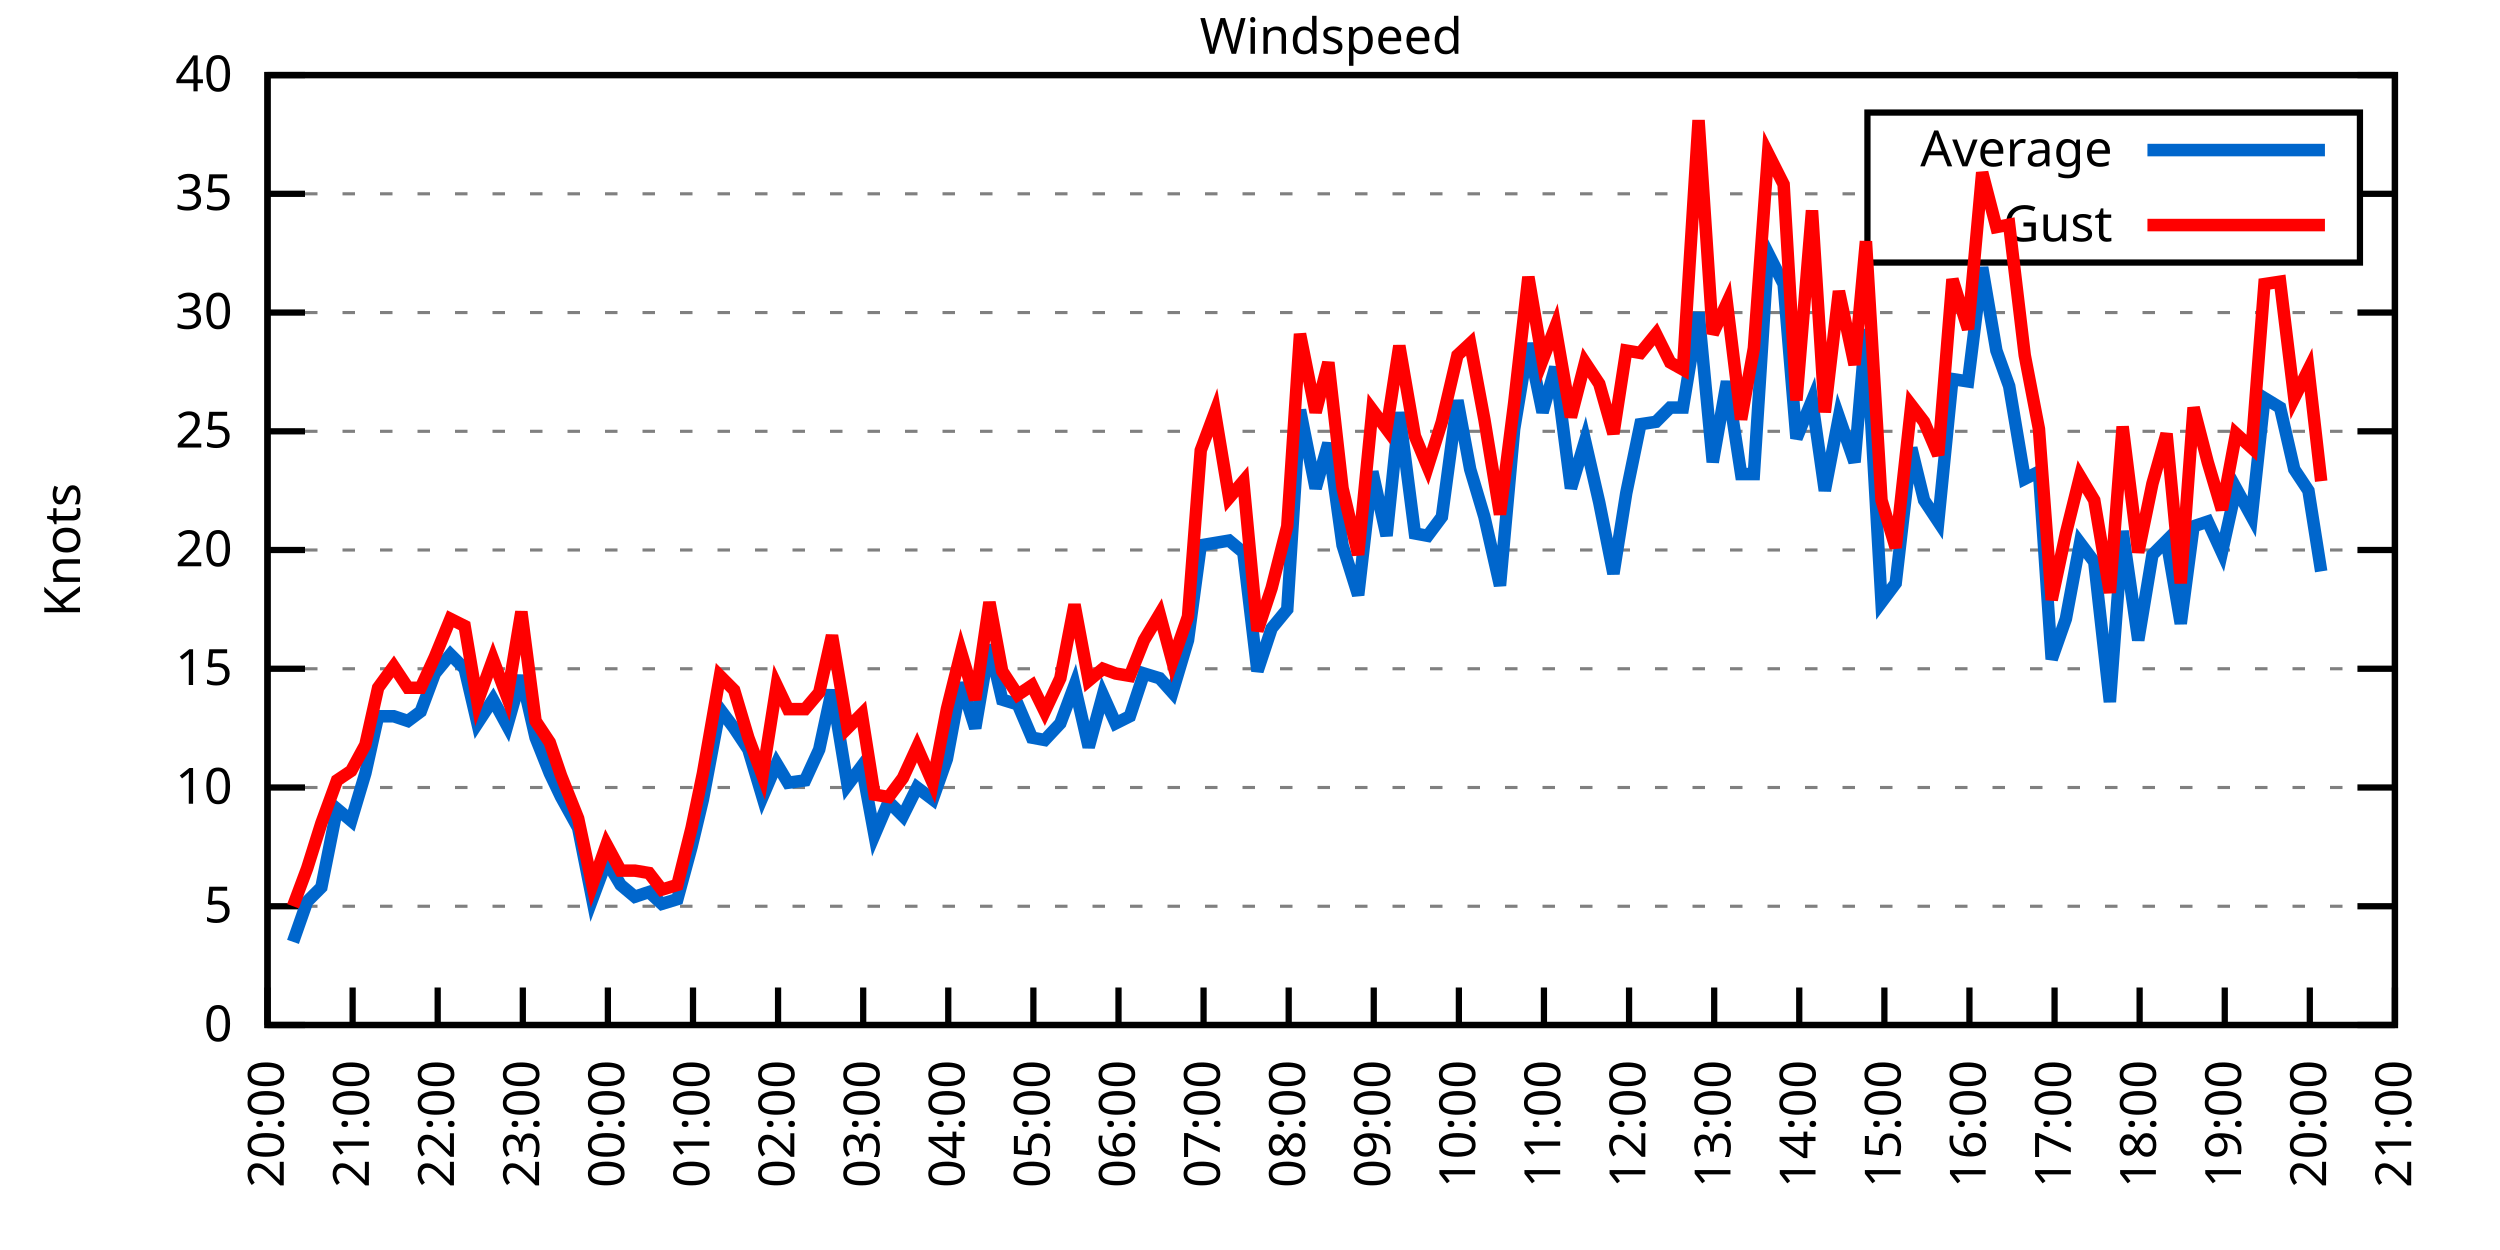
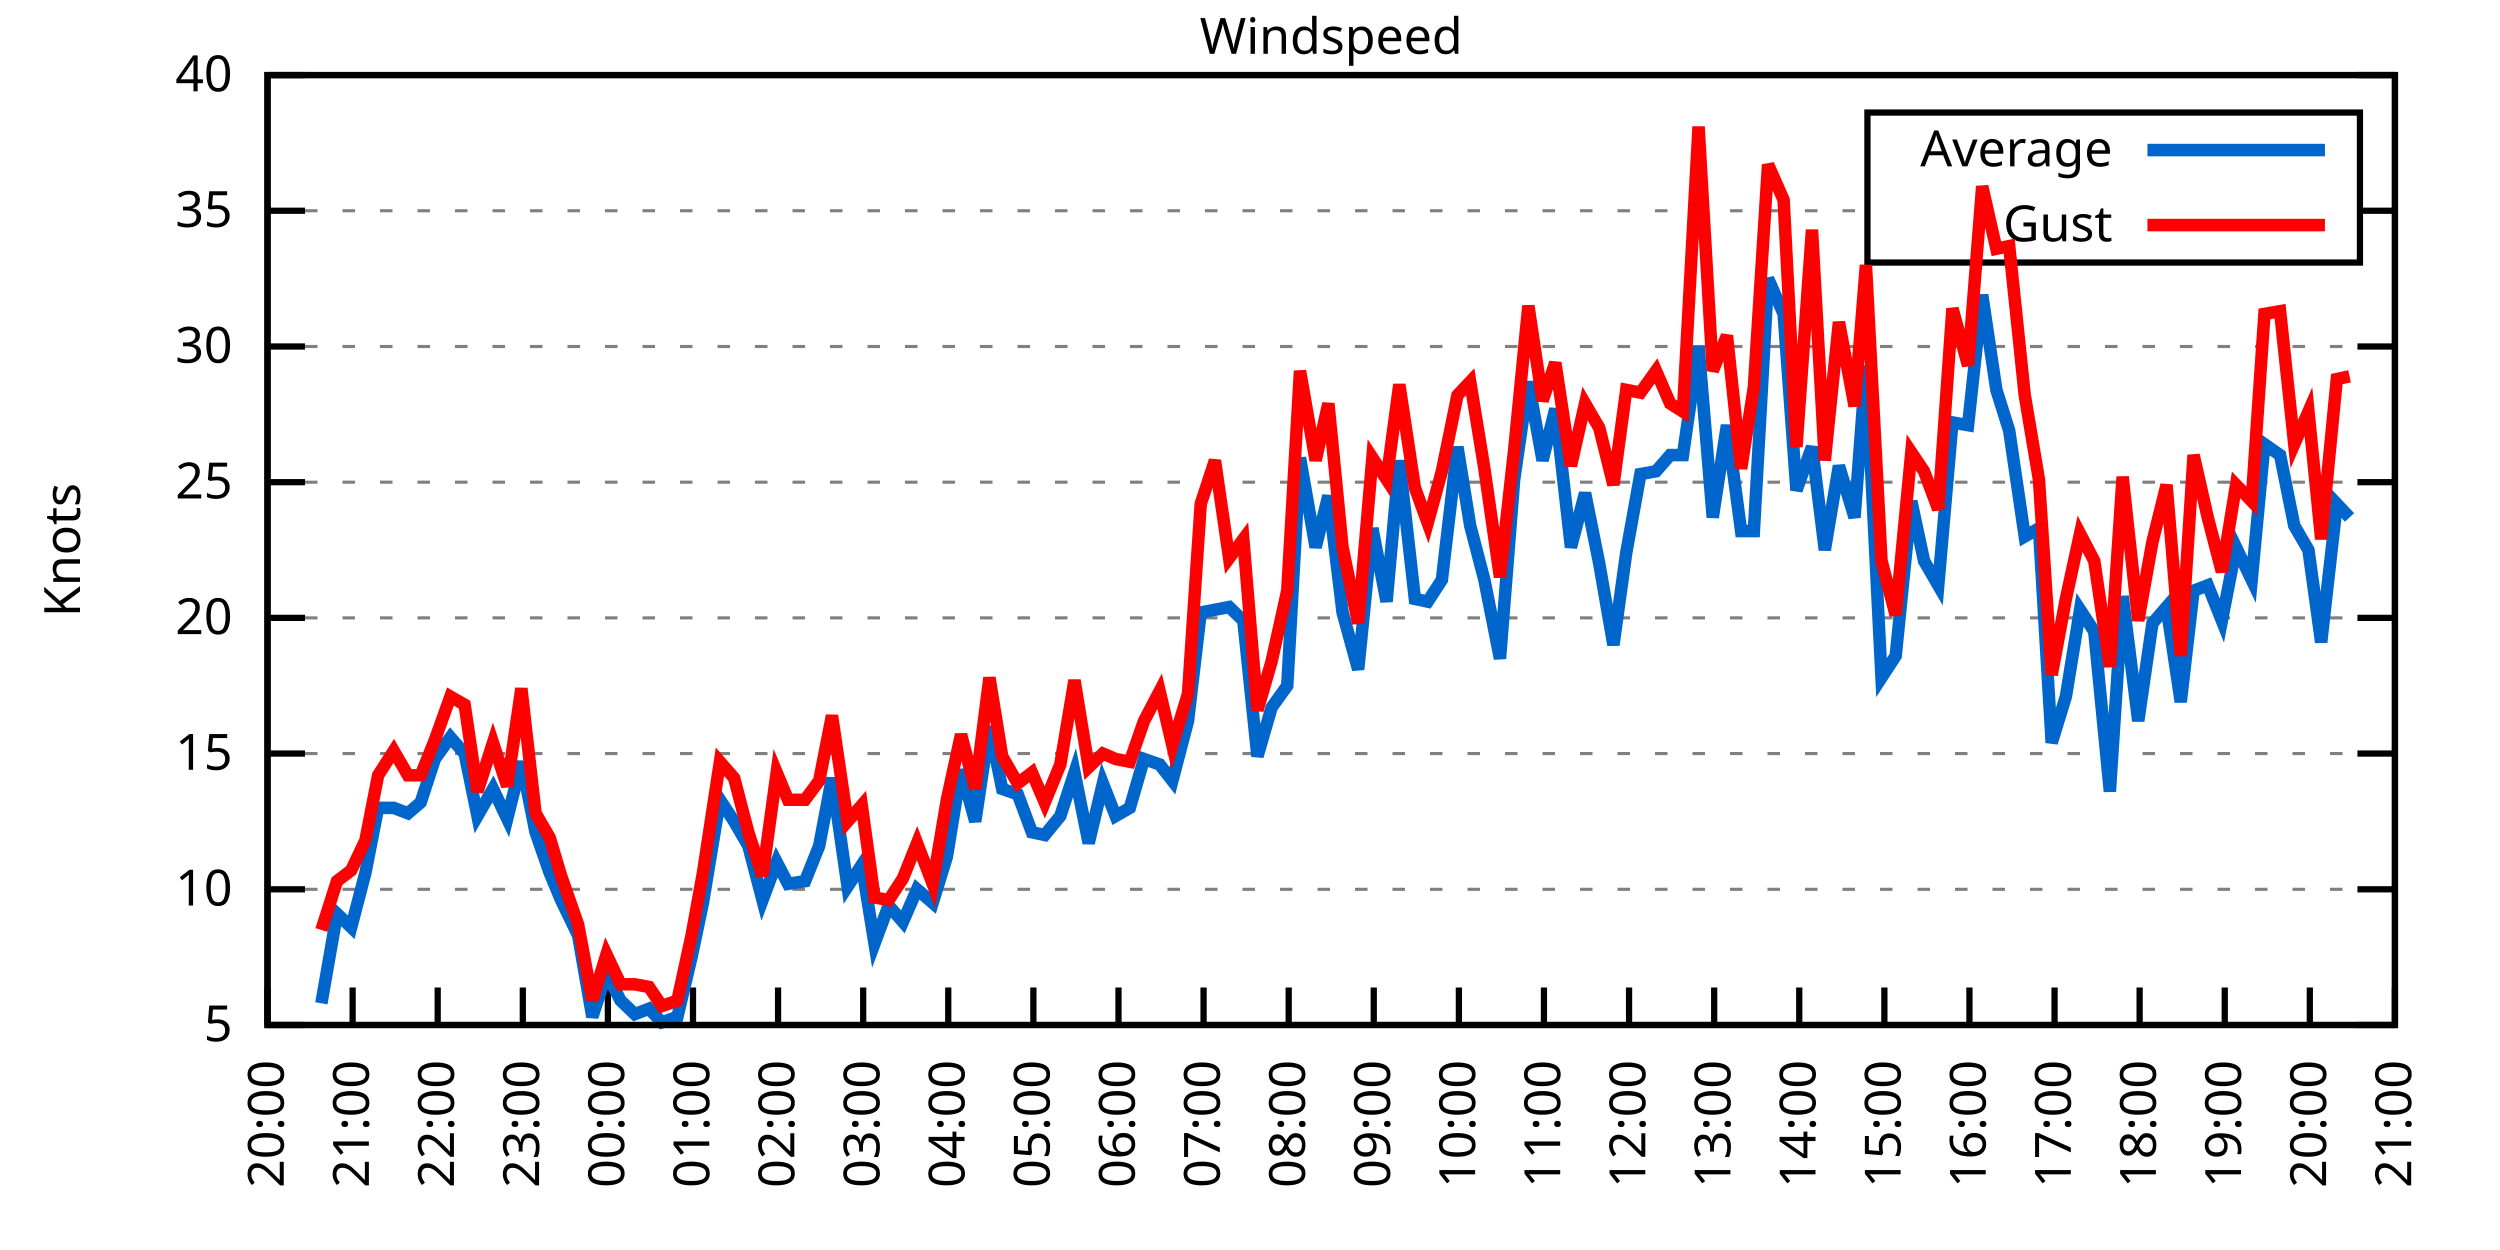
<svg xmlns="http://www.w3.org/2000/svg" xmlns:xlink="http://www.w3.org/1999/xlink" width="400" height="200" viewBox="0 0 400 200">
  <g id="gnuplot_canvas">
    <rect x="0" y="0" width="400" height="200" fill="none" />
    <defs>
      <circle id="gpDot" r="0.5" stroke-width="0.5" stroke="currentColor" />
      <path id="gpPt0" stroke-width="0.333" stroke="currentColor" d="M-1,0 h2 M0,-1 v2" />
      <path id="gpPt1" stroke-width="0.333" stroke="currentColor" d="M-1,-1 L1,1 M1,-1 L-1,1" />
      <path id="gpPt2" stroke-width="0.333" stroke="currentColor" d="M-1,0 L1,0 M0,-1 L0,1 M-1,-1 L1,1 M-1,1 L1,-1" />
      <rect id="gpPt3" stroke-width="0.333" stroke="currentColor" x="-1" y="-1" width="2" height="2" />
      <rect id="gpPt4" stroke-width="0.333" stroke="currentColor" fill="currentColor" x="-1" y="-1" width="2" height="2" />
      <circle id="gpPt5" stroke-width="0.333" stroke="currentColor" cx="0" cy="0" r="1" />
      <use xlink:href="#gpPt5" id="gpPt6" fill="currentColor" stroke="none" />
      <path id="gpPt7" stroke-width="0.333" stroke="currentColor" d="M0,-1.33 L-1.33,0.67 L1.33,0.67 z" />
      <use xlink:href="#gpPt7" id="gpPt8" fill="currentColor" stroke="none" />
      <use xlink:href="#gpPt7" id="gpPt9" stroke="currentColor" transform="rotate(180)" />
      <use xlink:href="#gpPt9" id="gpPt10" fill="currentColor" stroke="none" />
      <use xlink:href="#gpPt3" id="gpPt11" stroke="currentColor" transform="rotate(45)" />
      <use xlink:href="#gpPt11" id="gpPt12" fill="currentColor" stroke="none" />
      <path id="gpPt13" stroke-width="0.333" stroke="currentColor" d="M0,1.330 L1.265,0.411 L0.782,-1.067 L-0.782,-1.076 L-1.265,0.411 z" />
      <use xlink:href="#gpPt13" id="gpPt14" fill="currentColor" stroke="none" />
      <filter id="textbox" filterUnits="objectBoundingBox" x="0" y="0" height="1" width="1">
        <feFlood flood-color="white" flood-opacity="1" result="bgnd" />
        <feComposite in="SourceGraphic" in2="bgnd" operator="atop" />
      </filter>
      <filter id="greybox" filterUnits="objectBoundingBox" x="0" y="0" height="1" width="1">
        <feFlood flood-color="lightgrey" flood-opacity="1" result="grey" />
        <feComposite in="SourceGraphic" in2="grey" operator="atop" />
      </filter>
    </defs>
    <g fill="none" color="white" stroke="currentColor" stroke-width="1.00" stroke-linecap="butt" stroke-linejoin="miter">
</g>
    <g fill="none" color="black" stroke="currentColor" stroke-width="1.00" stroke-linecap="butt" stroke-linejoin="miter">
      <g stroke="none" shape-rendering="crispEdges">
        <polygon fill="rgb(255, 255, 255)" points="42.80,164.00 383.18,164.00 383.18,12.02 42.80,12.02 " />
      </g>
    </g>
    <g fill="none" color="black" stroke="currentColor" stroke-width="1.00" stroke-linecap="butt" stroke-linejoin="miter">
</g>
    <g fill="none" color="black" stroke="black" stroke-width="0.50" stroke-linecap="butt" stroke-linejoin="miter">
</g>
    <g fill="none" color="gray" stroke="currentColor" stroke-width="0.50" stroke-linecap="butt" stroke-linejoin="miter">
      <path stroke="gray" stroke-dasharray="2,4" class="gridline" d="M42.80,164.00 L383.19,164.00  " />
    </g>
    <g fill="none" color="gray" stroke="gray" stroke-width="1.00" stroke-linecap="butt" stroke-linejoin="miter">
</g>
    <g fill="none" color="black" stroke="currentColor" stroke-width="1.00" stroke-linecap="butt" stroke-linejoin="miter">
      <path stroke="black" d="M42.80,164.00 L48.80,164.00 M383.19,164.00 L377.19,164.00  " />
      <g transform="translate(37.20,166.60)" stroke="none" fill="black" font-family="Sans" font-size="8.00" text-anchor="end">
        <text>
-           <tspan font-family="Sans"> 0</tspan>
-         </text>
-       </g>
-     </g>
-     <g fill="none" color="black" stroke="currentColor" stroke-width="1.00" stroke-linecap="butt" stroke-linejoin="miter">
- </g>
-     <g fill="none" color="black" stroke="black" stroke-width="0.50" stroke-linecap="butt" stroke-linejoin="miter">
- </g>
-     <g fill="none" color="gray" stroke="currentColor" stroke-width="0.50" stroke-linecap="butt" stroke-linejoin="miter">
-       <path stroke="gray" stroke-dasharray="2,4" class="gridline" d="M42.80,145.00 L383.19,145.00  " />
-     </g>
-     <g fill="none" color="gray" stroke="gray" stroke-width="1.00" stroke-linecap="butt" stroke-linejoin="miter">
- </g>
-     <g fill="none" color="black" stroke="currentColor" stroke-width="1.00" stroke-linecap="butt" stroke-linejoin="miter">
-       <path stroke="black" d="M42.80,145.00 L48.80,145.00 M383.19,145.00 L377.19,145.00  " />
-       <g transform="translate(37.20,147.60)" stroke="none" fill="black" font-family="Sans" font-size="8.00" text-anchor="end">
-         <text>
          <tspan font-family="Sans"> 5</tspan>
        </text>
      </g>
    </g>
    <g fill="none" color="black" stroke="currentColor" stroke-width="1.00" stroke-linecap="butt" stroke-linejoin="miter">
</g>
    <g fill="none" color="black" stroke="black" stroke-width="0.50" stroke-linecap="butt" stroke-linejoin="miter">
</g>
    <g fill="none" color="gray" stroke="currentColor" stroke-width="0.50" stroke-linecap="butt" stroke-linejoin="miter">
-       <path stroke="gray" stroke-dasharray="2,4" class="gridline" d="M42.80,126.00 L383.19,126.00  " />
-     </g>
-     <g fill="none" color="gray" stroke="gray" stroke-width="1.00" stroke-linecap="butt" stroke-linejoin="miter">
- </g>
-     <g fill="none" color="black" stroke="currentColor" stroke-width="1.00" stroke-linecap="butt" stroke-linejoin="miter">
-       <path stroke="black" d="M42.80,126.00 L48.80,126.00 M383.19,126.00 L377.19,126.00  " />
-       <g transform="translate(37.20,128.60)" stroke="none" fill="black" font-family="Sans" font-size="8.00" text-anchor="end">
+       <path stroke="gray" stroke-dasharray="2,4" class="gridline" d="M42.80,142.29 L383.19,142.29  " />
+     </g>
+     <g fill="none" color="gray" stroke="gray" stroke-width="1.00" stroke-linecap="butt" stroke-linejoin="miter">
+ </g>
+     <g fill="none" color="black" stroke="currentColor" stroke-width="1.00" stroke-linecap="butt" stroke-linejoin="miter">
+       <path stroke="black" d="M42.80,142.29 L48.80,142.29 M383.19,142.29 L377.19,142.29  " />
+       <g transform="translate(37.20,144.89)" stroke="none" fill="black" font-family="Sans" font-size="8.00" text-anchor="end">
        <text>
          <tspan font-family="Sans"> 10</tspan>
        </text>
      </g>
    </g>
    <g fill="none" color="black" stroke="currentColor" stroke-width="1.00" stroke-linecap="butt" stroke-linejoin="miter">
</g>
    <g fill="none" color="black" stroke="black" stroke-width="0.50" stroke-linecap="butt" stroke-linejoin="miter">
</g>
    <g fill="none" color="gray" stroke="currentColor" stroke-width="0.50" stroke-linecap="butt" stroke-linejoin="miter">
-       <path stroke="gray" stroke-dasharray="2,4" class="gridline" d="M42.80,107.00 L383.19,107.00  " />
-     </g>
-     <g fill="none" color="gray" stroke="gray" stroke-width="1.00" stroke-linecap="butt" stroke-linejoin="miter">
- </g>
-     <g fill="none" color="black" stroke="currentColor" stroke-width="1.00" stroke-linecap="butt" stroke-linejoin="miter">
-       <path stroke="black" d="M42.80,107.00 L48.80,107.00 M383.19,107.00 L377.19,107.00  " />
-       <g transform="translate(37.20,109.60)" stroke="none" fill="black" font-family="Sans" font-size="8.00" text-anchor="end">
+       <path stroke="gray" stroke-dasharray="2,4" class="gridline" d="M42.80,120.57 L383.19,120.57  " />
+     </g>
+     <g fill="none" color="gray" stroke="gray" stroke-width="1.00" stroke-linecap="butt" stroke-linejoin="miter">
+ </g>
+     <g fill="none" color="black" stroke="currentColor" stroke-width="1.00" stroke-linecap="butt" stroke-linejoin="miter">
+       <path stroke="black" d="M42.80,120.57 L48.80,120.57 M383.19,120.57 L377.19,120.57  " />
+       <g transform="translate(37.20,123.17)" stroke="none" fill="black" font-family="Sans" font-size="8.00" text-anchor="end">
        <text>
          <tspan font-family="Sans"> 15</tspan>
        </text>
      </g>
    </g>
    <g fill="none" color="black" stroke="currentColor" stroke-width="1.00" stroke-linecap="butt" stroke-linejoin="miter">
</g>
    <g fill="none" color="black" stroke="black" stroke-width="0.50" stroke-linecap="butt" stroke-linejoin="miter">
</g>
    <g fill="none" color="gray" stroke="currentColor" stroke-width="0.50" stroke-linecap="butt" stroke-linejoin="miter">
-       <path stroke="gray" stroke-dasharray="2,4" class="gridline" d="M42.80,88.00 L383.19,88.00  " />
-     </g>
-     <g fill="none" color="gray" stroke="gray" stroke-width="1.00" stroke-linecap="butt" stroke-linejoin="miter">
- </g>
-     <g fill="none" color="black" stroke="currentColor" stroke-width="1.00" stroke-linecap="butt" stroke-linejoin="miter">
-       <path stroke="black" d="M42.80,88.00 L48.80,88.00 M383.19,88.00 L377.19,88.00  " />
-       <g transform="translate(37.20,90.60)" stroke="none" fill="black" font-family="Sans" font-size="8.00" text-anchor="end">
+       <path stroke="gray" stroke-dasharray="2,4" class="gridline" d="M42.80,98.86 L383.19,98.86  " />
+     </g>
+     <g fill="none" color="gray" stroke="gray" stroke-width="1.00" stroke-linecap="butt" stroke-linejoin="miter">
+ </g>
+     <g fill="none" color="black" stroke="currentColor" stroke-width="1.00" stroke-linecap="butt" stroke-linejoin="miter">
+       <path stroke="black" d="M42.80,98.86 L48.80,98.86 M383.19,98.86 L377.19,98.86  " />
+       <g transform="translate(37.20,101.46)" stroke="none" fill="black" font-family="Sans" font-size="8.00" text-anchor="end">
        <text>
          <tspan font-family="Sans"> 20</tspan>
        </text>
      </g>
    </g>
    <g fill="none" color="black" stroke="currentColor" stroke-width="1.00" stroke-linecap="butt" stroke-linejoin="miter">
</g>
    <g fill="none" color="black" stroke="black" stroke-width="0.50" stroke-linecap="butt" stroke-linejoin="miter">
</g>
    <g fill="none" color="gray" stroke="currentColor" stroke-width="0.50" stroke-linecap="butt" stroke-linejoin="miter">
-       <path stroke="gray" stroke-dasharray="2,4" class="gridline" d="M42.80,69.01 L383.19,69.01  " />
-     </g>
-     <g fill="none" color="gray" stroke="gray" stroke-width="1.00" stroke-linecap="butt" stroke-linejoin="miter">
- </g>
-     <g fill="none" color="black" stroke="currentColor" stroke-width="1.00" stroke-linecap="butt" stroke-linejoin="miter">
-       <path stroke="black" d="M42.80,69.01 L48.80,69.01 M383.19,69.01 L377.19,69.01  " />
-       <g transform="translate(37.20,71.61)" stroke="none" fill="black" font-family="Sans" font-size="8.00" text-anchor="end">
+       <path stroke="gray" stroke-dasharray="2,4" class="gridline" d="M42.80,77.15 L383.19,77.15  " />
+     </g>
+     <g fill="none" color="gray" stroke="gray" stroke-width="1.00" stroke-linecap="butt" stroke-linejoin="miter">
+ </g>
+     <g fill="none" color="black" stroke="currentColor" stroke-width="1.00" stroke-linecap="butt" stroke-linejoin="miter">
+       <path stroke="black" d="M42.80,77.15 L48.80,77.15 M383.19,77.15 L377.19,77.15  " />
+       <g transform="translate(37.20,79.75)" stroke="none" fill="black" font-family="Sans" font-size="8.00" text-anchor="end">
        <text>
          <tspan font-family="Sans"> 25</tspan>
        </text>
      </g>
    </g>
    <g fill="none" color="black" stroke="currentColor" stroke-width="1.00" stroke-linecap="butt" stroke-linejoin="miter">
</g>
    <g fill="none" color="black" stroke="black" stroke-width="0.50" stroke-linecap="butt" stroke-linejoin="miter">
</g>
    <g fill="none" color="gray" stroke="currentColor" stroke-width="0.50" stroke-linecap="butt" stroke-linejoin="miter">
-       <path stroke="gray" stroke-dasharray="2,4" class="gridline" d="M42.80,50.01 L383.19,50.01  " />
-     </g>
-     <g fill="none" color="gray" stroke="gray" stroke-width="1.00" stroke-linecap="butt" stroke-linejoin="miter">
- </g>
-     <g fill="none" color="black" stroke="currentColor" stroke-width="1.00" stroke-linecap="butt" stroke-linejoin="miter">
-       <path stroke="black" d="M42.80,50.01 L48.80,50.01 M383.19,50.01 L377.19,50.01  " />
-       <g transform="translate(37.20,52.61)" stroke="none" fill="black" font-family="Sans" font-size="8.00" text-anchor="end">
+       <path stroke="gray" stroke-dasharray="2,4" class="gridline" d="M42.80,55.44 L383.19,55.44  " />
+     </g>
+     <g fill="none" color="gray" stroke="gray" stroke-width="1.00" stroke-linecap="butt" stroke-linejoin="miter">
+ </g>
+     <g fill="none" color="black" stroke="currentColor" stroke-width="1.00" stroke-linecap="butt" stroke-linejoin="miter">
+       <path stroke="black" d="M42.80,55.44 L48.80,55.44 M383.19,55.44 L377.19,55.44  " />
+       <g transform="translate(37.20,58.04)" stroke="none" fill="black" font-family="Sans" font-size="8.00" text-anchor="end">
        <text>
          <tspan font-family="Sans"> 30</tspan>
        </text>
      </g>
    </g>
    <g fill="none" color="black" stroke="currentColor" stroke-width="1.00" stroke-linecap="butt" stroke-linejoin="miter">
</g>
    <g fill="none" color="black" stroke="black" stroke-width="0.50" stroke-linecap="butt" stroke-linejoin="miter">
</g>
    <g fill="none" color="gray" stroke="currentColor" stroke-width="0.50" stroke-linecap="butt" stroke-linejoin="miter">
-       <path stroke="gray" stroke-dasharray="2,4" class="gridline" d="M42.80,31.01 L298.79,31.01 M377.59,31.01 L383.19,31.01  " />
-     </g>
-     <g fill="none" color="gray" stroke="gray" stroke-width="1.00" stroke-linecap="butt" stroke-linejoin="miter">
- </g>
-     <g fill="none" color="black" stroke="currentColor" stroke-width="1.00" stroke-linecap="butt" stroke-linejoin="miter">
-       <path stroke="black" d="M42.80,31.01 L48.80,31.01 M383.19,31.01 L377.19,31.01  " />
-       <g transform="translate(37.20,33.61)" stroke="none" fill="black" font-family="Sans" font-size="8.00" text-anchor="end">
+       <path stroke="gray" stroke-dasharray="2,4" class="gridline" d="M42.80,33.72 L298.79,33.72 M377.59,33.72 L383.19,33.72  " />
+     </g>
+     <g fill="none" color="gray" stroke="gray" stroke-width="1.00" stroke-linecap="butt" stroke-linejoin="miter">
+ </g>
+     <g fill="none" color="black" stroke="currentColor" stroke-width="1.00" stroke-linecap="butt" stroke-linejoin="miter">
+       <path stroke="black" d="M42.80,33.72 L48.80,33.72 M383.19,33.72 L377.19,33.72  " />
+       <g transform="translate(37.20,36.32)" stroke="none" fill="black" font-family="Sans" font-size="8.00" text-anchor="end">
        <text>
          <tspan font-family="Sans"> 35</tspan>
        </text>
      </g>
    </g>
    <g fill="none" color="black" stroke="currentColor" stroke-width="1.00" stroke-linecap="butt" stroke-linejoin="miter">
</g>
    <g fill="none" color="black" stroke="black" stroke-width="0.50" stroke-linecap="butt" stroke-linejoin="miter">
</g>
    <g fill="none" color="gray" stroke="currentColor" stroke-width="0.50" stroke-linecap="butt" stroke-linejoin="miter">
      <path stroke="gray" stroke-dasharray="2,4" class="gridline" d="M42.80,12.01 L383.19,12.01  " />
    </g>
    <g fill="none" color="gray" stroke="gray" stroke-width="1.00" stroke-linecap="butt" stroke-linejoin="miter">
</g>
    <g fill="none" color="black" stroke="currentColor" stroke-width="1.00" stroke-linecap="butt" stroke-linejoin="miter">
      <path stroke="black" d="M42.80,12.01 L48.80,12.01 M383.19,12.01 L377.19,12.01  " />
      <g transform="translate(37.20,14.61)" stroke="none" fill="black" font-family="Sans" font-size="8.00" text-anchor="end">
        <text>
          <tspan font-family="Sans"> 40</tspan>
        </text>
      </g>
    </g>
    <g fill="none" color="black" stroke="currentColor" stroke-width="1.00" stroke-linecap="butt" stroke-linejoin="miter">
      <path stroke="black" d="M42.80,164.00 L42.80,158.00  " />
      <g transform="translate(45.40,169.60) rotate(270.00)" stroke="none" fill="black" font-family="Sans" font-size="8.00" text-anchor="end">
        <text>
          <tspan font-family="Sans">20:00</tspan>
        </text>
      </g>
    </g>
    <g fill="none" color="black" stroke="currentColor" stroke-width="1.00" stroke-linecap="butt" stroke-linejoin="miter">
      <path stroke="black" d="M56.42,164.00 L56.42,158.00  " />
      <g transform="translate(59.02,169.60) rotate(270.00)" stroke="none" fill="black" font-family="Sans" font-size="8.00" text-anchor="end">
        <text>
          <tspan font-family="Sans">21:00</tspan>
        </text>
      </g>
    </g>
    <g fill="none" color="black" stroke="currentColor" stroke-width="1.00" stroke-linecap="butt" stroke-linejoin="miter">
      <path stroke="black" d="M70.03,164.00 L70.03,158.00  " />
      <g transform="translate(72.63,169.60) rotate(270.00)" stroke="none" fill="black" font-family="Sans" font-size="8.00" text-anchor="end">
        <text>
          <tspan font-family="Sans">22:00</tspan>
        </text>
      </g>
    </g>
    <g fill="none" color="black" stroke="currentColor" stroke-width="1.00" stroke-linecap="butt" stroke-linejoin="miter">
      <path stroke="black" d="M83.65,164.00 L83.65,158.00  " />
      <g transform="translate(86.25,169.60) rotate(270.00)" stroke="none" fill="black" font-family="Sans" font-size="8.00" text-anchor="end">
        <text>
          <tspan font-family="Sans">23:00</tspan>
        </text>
      </g>
    </g>
    <g fill="none" color="black" stroke="currentColor" stroke-width="1.00" stroke-linecap="butt" stroke-linejoin="miter">
      <path stroke="black" d="M97.26,164.00 L97.26,158.00  " />
      <g transform="translate(99.86,169.60) rotate(270.00)" stroke="none" fill="black" font-family="Sans" font-size="8.00" text-anchor="end">
        <text>
          <tspan font-family="Sans">00:00</tspan>
        </text>
      </g>
    </g>
    <g fill="none" color="black" stroke="currentColor" stroke-width="1.00" stroke-linecap="butt" stroke-linejoin="miter">
      <path stroke="black" d="M110.88,164.00 L110.88,158.00  " />
      <g transform="translate(113.48,169.60) rotate(270.00)" stroke="none" fill="black" font-family="Sans" font-size="8.00" text-anchor="end">
        <text>
          <tspan font-family="Sans">01:00</tspan>
        </text>
      </g>
    </g>
    <g fill="none" color="black" stroke="currentColor" stroke-width="1.00" stroke-linecap="butt" stroke-linejoin="miter">
      <path stroke="black" d="M124.49,164.00 L124.49,158.00  " />
      <g transform="translate(127.09,169.60) rotate(270.00)" stroke="none" fill="black" font-family="Sans" font-size="8.00" text-anchor="end">
        <text>
          <tspan font-family="Sans">02:00</tspan>
        </text>
      </g>
    </g>
    <g fill="none" color="black" stroke="currentColor" stroke-width="1.00" stroke-linecap="butt" stroke-linejoin="miter">
      <path stroke="black" d="M138.11,164.00 L138.11,158.00  " />
      <g transform="translate(140.71,169.60) rotate(270.00)" stroke="none" fill="black" font-family="Sans" font-size="8.00" text-anchor="end">
        <text>
          <tspan font-family="Sans">03:00</tspan>
        </text>
      </g>
    </g>
    <g fill="none" color="black" stroke="currentColor" stroke-width="1.00" stroke-linecap="butt" stroke-linejoin="miter">
      <path stroke="black" d="M151.72,164.00 L151.72,158.00  " />
      <g transform="translate(154.32,169.60) rotate(270.00)" stroke="none" fill="black" font-family="Sans" font-size="8.00" text-anchor="end">
        <text>
          <tspan font-family="Sans">04:00</tspan>
        </text>
      </g>
    </g>
    <g fill="none" color="black" stroke="currentColor" stroke-width="1.00" stroke-linecap="butt" stroke-linejoin="miter">
      <path stroke="black" d="M165.34,164.00 L165.34,158.00  " />
      <g transform="translate(167.94,169.60) rotate(270.00)" stroke="none" fill="black" font-family="Sans" font-size="8.00" text-anchor="end">
        <text>
          <tspan font-family="Sans">05:00</tspan>
        </text>
      </g>
    </g>
    <g fill="none" color="black" stroke="currentColor" stroke-width="1.00" stroke-linecap="butt" stroke-linejoin="miter">
      <path stroke="black" d="M178.96,164.00 L178.96,158.00  " />
      <g transform="translate(181.56,169.60) rotate(270.00)" stroke="none" fill="black" font-family="Sans" font-size="8.00" text-anchor="end">
        <text>
          <tspan font-family="Sans">06:00</tspan>
        </text>
      </g>
    </g>
    <g fill="none" color="black" stroke="currentColor" stroke-width="1.00" stroke-linecap="butt" stroke-linejoin="miter">
      <path stroke="black" d="M192.57,164.00 L192.57,158.00  " />
      <g transform="translate(195.17,169.60) rotate(270.00)" stroke="none" fill="black" font-family="Sans" font-size="8.00" text-anchor="end">
        <text>
          <tspan font-family="Sans">07:00</tspan>
        </text>
      </g>
    </g>
    <g fill="none" color="black" stroke="currentColor" stroke-width="1.00" stroke-linecap="butt" stroke-linejoin="miter">
      <path stroke="black" d="M206.19,164.00 L206.19,158.00  " />
      <g transform="translate(208.79,169.60) rotate(270.00)" stroke="none" fill="black" font-family="Sans" font-size="8.00" text-anchor="end">
        <text>
          <tspan font-family="Sans">08:00</tspan>
        </text>
      </g>
    </g>
    <g fill="none" color="black" stroke="currentColor" stroke-width="1.00" stroke-linecap="butt" stroke-linejoin="miter">
      <path stroke="black" d="M219.80,164.00 L219.80,158.00  " />
      <g transform="translate(222.40,169.60) rotate(270.00)" stroke="none" fill="black" font-family="Sans" font-size="8.00" text-anchor="end">
        <text>
          <tspan font-family="Sans">09:00</tspan>
        </text>
      </g>
    </g>
    <g fill="none" color="black" stroke="currentColor" stroke-width="1.00" stroke-linecap="butt" stroke-linejoin="miter">
      <path stroke="black" d="M233.42,164.00 L233.42,158.00  " />
      <g transform="translate(236.02,169.60) rotate(270.00)" stroke="none" fill="black" font-family="Sans" font-size="8.00" text-anchor="end">
        <text>
          <tspan font-family="Sans">10:00</tspan>
        </text>
      </g>
    </g>
    <g fill="none" color="black" stroke="currentColor" stroke-width="1.00" stroke-linecap="butt" stroke-linejoin="miter">
      <path stroke="black" d="M247.03,164.00 L247.03,158.00  " />
      <g transform="translate(249.63,169.60) rotate(270.00)" stroke="none" fill="black" font-family="Sans" font-size="8.00" text-anchor="end">
        <text>
          <tspan font-family="Sans">11:00</tspan>
        </text>
      </g>
    </g>
    <g fill="none" color="black" stroke="currentColor" stroke-width="1.00" stroke-linecap="butt" stroke-linejoin="miter">
      <path stroke="black" d="M260.65,164.00 L260.65,158.00  " />
      <g transform="translate(263.25,169.60) rotate(270.00)" stroke="none" fill="black" font-family="Sans" font-size="8.00" text-anchor="end">
        <text>
          <tspan font-family="Sans">12:00</tspan>
        </text>
      </g>
    </g>
    <g fill="none" color="black" stroke="currentColor" stroke-width="1.00" stroke-linecap="butt" stroke-linejoin="miter">
      <path stroke="black" d="M274.27,164.00 L274.27,158.00  " />
      <g transform="translate(276.87,169.60) rotate(270.00)" stroke="none" fill="black" font-family="Sans" font-size="8.00" text-anchor="end">
        <text>
          <tspan font-family="Sans">13:00</tspan>
        </text>
      </g>
    </g>
    <g fill="none" color="black" stroke="currentColor" stroke-width="1.00" stroke-linecap="butt" stroke-linejoin="miter">
      <path stroke="black" d="M287.88,164.00 L287.88,158.00  " />
      <g transform="translate(290.48,169.60) rotate(270.00)" stroke="none" fill="black" font-family="Sans" font-size="8.00" text-anchor="end">
        <text>
          <tspan font-family="Sans">14:00</tspan>
        </text>
      </g>
    </g>
    <g fill="none" color="black" stroke="currentColor" stroke-width="1.00" stroke-linecap="butt" stroke-linejoin="miter">
      <path stroke="black" d="M301.50,164.00 L301.50,158.00  " />
      <g transform="translate(304.10,169.60) rotate(270.00)" stroke="none" fill="black" font-family="Sans" font-size="8.00" text-anchor="end">
        <text>
          <tspan font-family="Sans">15:00</tspan>
        </text>
      </g>
    </g>
    <g fill="none" color="black" stroke="currentColor" stroke-width="1.00" stroke-linecap="butt" stroke-linejoin="miter">
      <path stroke="black" d="M315.11,164.00 L315.11,158.00  " />
      <g transform="translate(317.71,169.60) rotate(270.00)" stroke="none" fill="black" font-family="Sans" font-size="8.00" text-anchor="end">
        <text>
          <tspan font-family="Sans">16:00</tspan>
        </text>
      </g>
    </g>
    <g fill="none" color="black" stroke="currentColor" stroke-width="1.00" stroke-linecap="butt" stroke-linejoin="miter">
      <path stroke="black" d="M328.73,164.00 L328.73,158.00  " />
      <g transform="translate(331.33,169.60) rotate(270.00)" stroke="none" fill="black" font-family="Sans" font-size="8.00" text-anchor="end">
        <text>
          <tspan font-family="Sans">17:00</tspan>
        </text>
      </g>
    </g>
    <g fill="none" color="black" stroke="currentColor" stroke-width="1.00" stroke-linecap="butt" stroke-linejoin="miter">
      <path stroke="black" d="M342.34,164.00 L342.34,158.00  " />
      <g transform="translate(344.94,169.60) rotate(270.00)" stroke="none" fill="black" font-family="Sans" font-size="8.00" text-anchor="end">
        <text>
          <tspan font-family="Sans">18:00</tspan>
        </text>
      </g>
    </g>
    <g fill="none" color="black" stroke="currentColor" stroke-width="1.00" stroke-linecap="butt" stroke-linejoin="miter">
      <path stroke="black" d="M355.96,164.00 L355.96,158.00  " />
      <g transform="translate(358.56,169.60) rotate(270.00)" stroke="none" fill="black" font-family="Sans" font-size="8.00" text-anchor="end">
        <text>
          <tspan font-family="Sans">19:00</tspan>
        </text>
      </g>
    </g>
    <g fill="none" color="black" stroke="currentColor" stroke-width="1.00" stroke-linecap="butt" stroke-linejoin="miter">
      <path stroke="black" d="M369.57,164.00 L369.57,158.00  " />
      <g transform="translate(372.17,169.60) rotate(270.00)" stroke="none" fill="black" font-family="Sans" font-size="8.00" text-anchor="end">
        <text>
          <tspan font-family="Sans">20:00</tspan>
        </text>
      </g>
    </g>
    <g fill="none" color="black" stroke="currentColor" stroke-width="1.00" stroke-linecap="butt" stroke-linejoin="miter">
      <path stroke="black" d="M383.19,164.00 L383.19,158.00  " />
      <g transform="translate(385.79,169.60) rotate(270.00)" stroke="none" fill="black" font-family="Sans" font-size="8.00" text-anchor="end">
        <text>
          <tspan font-family="Sans">21:00</tspan>
        </text>
      </g>
    </g>
    <g fill="none" color="black" stroke="currentColor" stroke-width="1.00" stroke-linecap="butt" stroke-linejoin="miter">
</g>
    <g fill="none" color="black" stroke="currentColor" stroke-width="1.00" stroke-linecap="butt" stroke-linejoin="miter">
      <path stroke="black" d="M42.80,12.01 L42.80,164.00 L383.19,164.00 L383.19,12.01 L42.80,12.01 Z  " />
    </g>
    <g fill="none" color="black" stroke="currentColor" stroke-width="1.00" stroke-linecap="butt" stroke-linejoin="miter">
</g>
    <g fill="none" color="black" stroke="currentColor" stroke-width="1.00" stroke-linecap="butt" stroke-linejoin="miter">
      <path stroke="black" d="M298.79,42.01 L298.79,18.01 L377.59,18.01 L377.59,42.01 L298.79,42.01 Z  " />
    </g>
    <g id="Windspeed_plot_1">
      <g fill="none" color="white" stroke="black" stroke-width="2.00" stroke-linecap="butt" stroke-linejoin="miter">
</g>
      <g fill="none" color="black" stroke="currentColor" stroke-width="2.00" stroke-linecap="butt" stroke-linejoin="miter">
        <g transform="translate(337.99,26.61)" stroke="none" fill="black" font-family="Sans" font-size="8.00" text-anchor="end">
          <text>
            <tspan font-family="Sans">Average</tspan>
          </text>
        </g>
      </g>
      <g fill="none" color="black" stroke="currentColor" stroke-width="2.00" stroke-linecap="butt" stroke-linejoin="miter">
-         <path stroke="rgb(  0, 102, 204)" d="M343.59,24.01 L371.99,24.01 M46.88,150.70 L49.15,144.24 L51.42,141.96 L53.92,129.42 L56.19,131.32 L58.46,123.72   L60.50,114.60 L63.00,114.60 L65.27,115.36 L67.31,113.84 L69.58,107.76 L72.07,104.72 L74.34,107.00 L76.39,115.74   L78.88,111.94 L81.15,116.12 L83.42,108.14 L85.69,118.02 L87.96,123.72 L89.77,127.52 L92.50,132.46 L94.77,143.86   L97.04,137.78 L99.30,141.58 L101.57,143.48 L103.84,142.72 L105.89,144.62 L108.38,143.86 L110.65,135.50 L112.47,127.90   L115.19,113.46 L117.46,116.50 L119.73,119.92 L122.00,127.52 L124.27,122.20 L126.08,125.24 L128.81,124.86 L131.07,119.92   L133.12,110.42 L135.61,125.62 L137.88,122.58 L139.92,133.60 L142.19,128.28 L144.46,130.56 L146.73,126.00 L149.23,127.90   L151.50,121.44 L153.77,109.28 L156.04,116.50 L158.31,103.20 L160.35,111.94 L162.84,112.70 L165.11,118.02 L167.16,118.40   L169.65,115.74 L171.92,109.66 L174.19,119.54 L176.46,111.18 L178.50,115.74 L180.77,114.60 L183.04,107.76 L185.54,108.52   L187.58,110.80 L190.08,102.44 L192.12,87.25 L194.39,86.87 L196.66,86.49 L198.93,88.38 L201.19,107.38 L203.46,100.54   L205.96,97.50 L208.00,65.59 L210.50,78.13 L212.54,70.91 L214.81,87.25 L217.31,95.22 L219.58,75.47 L221.85,85.73   L223.89,65.97 L226.38,85.35 L228.43,85.73 L230.70,82.69 L233.19,64.07 L235.23,75.09 L237.50,82.69 L240.00,93.70   L242.27,68.63 L244.54,54.95 L246.81,65.97 L248.85,58.75 L251.35,78.13 L253.61,70.53 L255.88,80.41 L258.15,91.80   L260.20,78.89 L262.47,67.87 L264.96,67.49 L267.23,65.21 L269.27,65.21 L271.77,50.01 L274.04,73.95 L276.31,61.03   L278.58,75.85 L280.62,75.85 L282.89,40.51 L285.38,45.45 L287.43,70.15 L289.92,64.07 L291.97,78.51 L294.23,66.73   L296.73,73.95 L298.55,52.67 L301.04,96.36 L303.31,93.32 L305.81,71.67 L307.85,80.03 L310.12,83.45 L312.39,60.65   L314.89,61.03 L317.15,42.79 L319.42,56.09 L321.47,61.79 L323.96,76.61 L326.23,75.47 L328.27,105.48 L330.54,99.02   L332.81,86.87 L335.08,89.90 L337.58,112.32 L339.62,84.97 L342.12,102.44 L344.39,88.76 L346.65,86.49 L348.92,99.78   L350.97,84.21 L353.24,83.45 L355.50,88.38 L357.77,78.13 L360.27,82.69 L362.31,63.69 L364.81,65.21 L367.08,75.09   L369.35,78.51 L371.39,91.42  " />
+         <path stroke="rgb(  0, 102, 204)" d="M343.59,24.01 L371.99,24.01 M51.42,160.53 L53.92,146.20 L56.19,148.37 L58.46,139.68 L60.50,129.26 L63.00,129.26   L65.27,130.13 L67.31,128.39 L69.58,121.44 L72.07,117.97 L74.34,120.57 L76.39,130.56 L78.88,126.22 L81.15,131.00   L83.42,121.88 L85.69,133.17 L87.96,139.68 L89.77,144.02 L92.50,149.67 L94.77,162.70 L97.04,155.75 L99.30,160.09   L101.57,162.26 L103.84,161.39 L105.89,163.57 L108.38,162.70 L110.65,153.14 L112.47,144.46 L115.19,127.96 L117.46,131.43   L119.73,135.34 L122.00,144.02 L124.27,137.94 L126.08,141.42 L128.81,140.98 L131.07,135.34 L133.12,124.48 L135.61,141.85   L137.88,138.38 L139.92,150.97 L142.19,144.89 L144.46,147.50 L146.73,142.29 L149.23,144.46 L151.50,137.08 L153.77,123.18   L156.04,131.43 L158.31,116.23 L160.35,126.22 L162.84,127.09 L165.11,133.17 L167.16,133.60 L169.65,130.56 L171.92,123.61   L174.19,134.90 L176.46,125.35 L178.50,130.56 L180.77,129.26 L183.04,121.44 L185.54,122.31 L187.58,124.92 L190.08,115.36   L192.12,97.99 L194.39,97.56 L196.66,97.12 L198.93,99.30 L201.19,121.01 L203.46,113.19 L205.96,109.72 L208.00,73.24   L210.50,87.57 L212.54,79.32 L214.81,97.99 L217.31,107.11 L219.58,84.53 L221.85,96.26 L223.89,73.67 L226.38,95.82   L228.43,96.26 L230.70,92.78 L233.19,71.50 L235.23,84.10 L237.50,92.78 L240.00,105.38 L242.27,76.71 L244.54,61.08   L246.81,73.67 L248.85,65.42 L251.35,87.57 L253.61,78.89 L255.88,90.18 L258.15,103.20 L260.20,88.44 L262.47,75.85   L264.96,75.41 L267.23,72.81 L269.27,72.81 L271.77,55.44 L274.04,82.79 L276.31,68.03 L278.58,84.97 L280.62,84.97   L282.89,44.58 L285.38,50.22 L287.43,78.45 L289.92,71.50 L291.97,88.00 L294.23,74.54 L296.73,82.79 L298.55,58.48   L301.04,108.42 L303.31,104.94 L305.81,80.19 L307.85,89.74 L310.12,93.65 L312.39,67.59 L314.89,68.03 L317.15,47.18   L319.42,62.38 L321.47,68.90 L323.96,85.83 L326.23,84.53 L328.27,118.84 L330.54,111.45 L332.81,97.56 L335.08,101.03   L337.58,126.65 L339.62,95.39 L342.12,115.36 L344.39,99.73 L346.65,97.12 L348.92,112.32 L350.97,94.52 L353.24,93.65   L355.50,99.30 L357.77,87.57 L360.27,92.78 L362.31,71.07 L364.81,72.81 L367.08,84.10 L369.35,88.00 L371.39,102.77   L373.89,80.62 L375.93,82.79  " />
      </g>
    </g>
    <g id="Windspeed_plot_2">
      <g fill="none" color="black" stroke="currentColor" stroke-width="2.00" stroke-linecap="butt" stroke-linejoin="miter">
        <g transform="translate(337.99,38.61)" stroke="none" fill="black" font-family="Sans" font-size="8.00" text-anchor="end">
          <text>
            <tspan font-family="Sans">Gust</tspan>
          </text>
        </g>
      </g>
      <g fill="none" color="black" stroke="currentColor" stroke-width="2.00" stroke-linecap="butt" stroke-linejoin="miter">
-         <path stroke="rgb(255,   0,   0)" d="M343.59,36.01 L371.99,36.01 M46.88,145.00 L49.15,138.92 L51.42,131.70 L53.92,124.86 L56.19,123.34 L58.46,119.16   L60.50,110.04 L63.00,106.62 L65.27,110.04 L67.31,110.04 L69.58,105.10 L72.07,99.02 L74.34,100.16 L76.39,112.32   L78.88,105.48 L81.15,111.56 L83.42,97.88 L85.69,115.36 L87.96,118.78 L89.77,124.10 L92.50,130.94 L94.77,141.58   L97.04,135.12 L99.30,139.30 L101.57,139.30 L103.84,139.68 L105.89,142.34 L108.38,141.58 L110.65,132.46 L112.47,123.72   L115.19,108.14 L117.46,110.42 L119.73,118.02 L122.00,124.10 L124.27,109.66 L126.08,113.46 L128.81,113.46 L131.07,110.80   L133.12,101.68 L135.61,116.50 L137.88,114.22 L139.92,127.14 L142.19,127.52 L144.46,124.48 L146.73,119.54 L149.23,125.24   L151.50,113.46 L153.77,104.34 L156.04,111.94 L158.31,96.36 L160.35,107.38 L162.84,111.18 L165.11,109.66 L167.16,113.84   L169.65,108.52 L171.92,96.74 L174.19,108.90 L176.46,107.00 L178.50,107.76 L180.77,108.14 L183.04,102.44 L185.54,98.26   L187.58,105.86 L190.08,98.64 L192.12,72.05 L194.39,65.97 L196.66,79.65 L198.93,76.99 L201.19,100.92 L203.46,94.08   L205.96,84.21 L208.00,53.43 L210.50,65.97 L212.54,57.99 L214.81,78.13 L217.31,88.76 L219.58,65.59 L221.85,68.63   L223.89,55.33 L226.38,69.77 L228.43,74.71 L230.70,67.49 L233.19,56.85 L235.23,54.95 L237.50,67.11 L240.00,82.31   L242.27,64.45 L244.54,44.31 L246.81,57.61 L248.85,52.29 L251.35,66.73 L253.61,57.99 L255.88,61.41 L258.15,69.39   L260.20,56.09 L262.47,56.47 L264.96,53.43 L267.23,57.99 L269.27,59.13 L271.77,19.23 L274.04,53.43 L276.31,48.49   L278.58,67.11 L280.62,55.71 L282.89,24.55 L285.38,29.49 L287.43,64.07 L289.92,33.67 L291.97,65.97 L294.23,46.59   L296.73,58.37 L298.55,38.61 L301.04,80.03 L303.31,87.63 L305.81,64.83 L307.85,67.49 L310.12,72.81 L312.39,44.69   L314.89,52.67 L317.15,27.59 L319.42,36.33 L321.47,35.95 L323.96,56.85 L326.23,68.63 L328.27,95.98 L330.54,85.35   L332.81,76.23 L335.08,80.03 L337.58,94.84 L339.62,68.25 L342.12,88.38 L344.39,77.37 L346.65,69.39 L348.92,93.32   L350.97,65.21 L353.24,73.95 L355.50,81.55 L357.77,69.39 L360.27,71.67 L362.31,45.45 L364.81,45.07 L367.08,63.69   L369.35,59.13 L371.39,76.99  " />
+         <path stroke="rgb(255,   0,   0)" d="M343.59,36.01 L371.99,36.01 M51.42,148.80 L53.92,140.98 L56.19,139.25 L58.46,134.47 L60.50,124.05 L63.00,120.14   L65.27,124.05 L67.31,124.05 L69.58,118.40 L72.07,111.45 L74.34,112.76 L76.39,126.65 L78.88,118.84 L81.15,125.79   L83.42,110.15 L85.69,130.13 L87.96,134.04 L89.77,140.12 L92.50,147.93 L94.77,160.09 L97.04,152.71 L99.30,157.49   L101.57,157.49 L103.84,157.92 L105.89,160.96 L108.38,160.09 L110.65,149.67 L112.47,139.68 L115.19,121.88 L117.46,124.48   L119.73,133.17 L122.00,140.12 L124.27,123.61 L126.08,127.96 L128.81,127.96 L131.07,124.92 L133.12,114.49 L135.61,131.43   L137.88,128.83 L139.92,143.59 L142.19,144.02 L144.46,140.55 L146.73,134.90 L149.23,141.42 L151.50,127.96 L153.77,117.53   L156.04,126.22 L158.31,108.42 L160.35,121.01 L162.84,125.35 L165.11,123.61 L167.16,128.39 L169.65,122.31 L171.92,108.85   L174.19,122.75 L176.46,120.57 L178.50,121.44 L180.77,121.88 L183.04,115.36 L185.54,110.59 L187.58,119.27 L190.08,111.02   L192.12,80.62 L194.39,73.67 L196.66,89.31 L198.93,86.27 L201.19,113.63 L203.46,105.81 L205.96,94.52 L208.00,59.34   L210.50,73.67 L212.54,64.56 L214.81,87.57 L217.31,99.73 L219.58,73.24 L221.85,76.71 L223.89,61.52 L226.38,78.02   L228.43,83.66 L230.70,75.41 L233.19,63.25 L235.23,61.08 L237.50,74.98 L240.00,92.35 L242.27,71.94 L244.54,48.92   L246.81,64.12 L248.85,58.04 L251.35,74.54 L253.61,64.56 L255.88,68.46 L258.15,77.58 L260.20,62.38 L262.47,62.82   L264.96,59.34 L267.23,64.56 L269.27,65.86 L271.77,20.26 L274.04,59.34 L276.31,53.70 L278.58,74.98 L280.62,61.95   L282.89,26.34 L285.38,31.99 L287.43,71.50 L289.92,36.76 L291.97,73.67 L294.23,51.53 L296.73,64.99 L298.55,42.41   L301.04,89.74 L303.31,98.43 L305.81,72.37 L307.85,75.41 L310.12,81.49 L312.39,49.36 L314.89,58.48 L317.15,29.81   L319.42,39.80 L321.47,39.37 L323.96,63.25 L326.23,76.71 L328.27,107.98 L330.54,95.82 L332.81,85.40 L335.08,89.74   L337.58,106.68 L339.62,76.28 L342.12,99.30 L344.39,86.70 L346.65,77.58 L348.92,104.94 L350.97,72.81 L353.24,82.79   L355.50,91.48 L357.77,77.58 L360.27,80.19 L362.31,50.22 L364.81,49.79 L367.08,71.07 L369.35,65.86 L371.39,86.27   L373.89,60.65 L375.93,60.21  " />
      </g>
    </g>
    <g fill="none" color="black" stroke="currentColor" stroke-width="2.00" stroke-linecap="butt" stroke-linejoin="miter">
</g>
    <g fill="none" color="black" stroke="black" stroke-width="1.00" stroke-linecap="butt" stroke-linejoin="miter">
</g>
    <g fill="none" color="black" stroke="currentColor" stroke-width="1.00" stroke-linecap="butt" stroke-linejoin="miter">
      <path stroke="black" d="M42.80,12.01 L42.80,164.00 L383.19,164.00 L383.19,12.01 L42.80,12.01 Z  " />
      <g transform="translate(12.80,88.01) rotate(270.00)" stroke="none" fill="black" font-family="Sans" font-size="8.00" text-anchor="middle">
        <text>
          <tspan font-family="Sans">Knots</tspan>
        </text>
      </g>
    </g>
    <g fill="none" color="black" stroke="currentColor" stroke-width="1.00" stroke-linecap="butt" stroke-linejoin="miter">
</g>
    <g fill="none" color="black" stroke="currentColor" stroke-width="1.00" stroke-linecap="butt" stroke-linejoin="miter">
      <g transform="translate(212.99,8.61)" stroke="none" fill="black" font-family="Sans" font-size="8.00" text-anchor="middle">
        <text>
          <tspan font-family="Sans">Windspeed</tspan>
        </text>
      </g>
    </g>
    <g fill="none" color="black" stroke="currentColor" stroke-width="1.00" stroke-linecap="butt" stroke-linejoin="miter">
</g>
  </g>
</svg>
